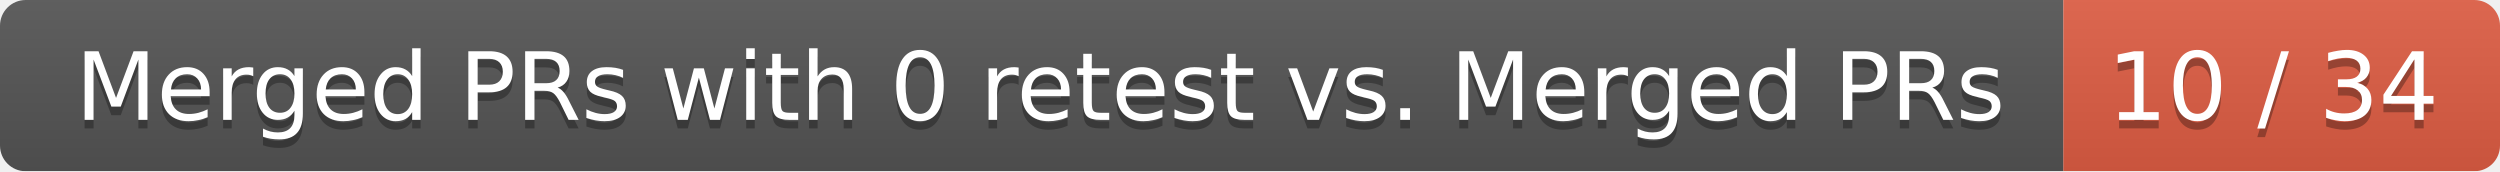
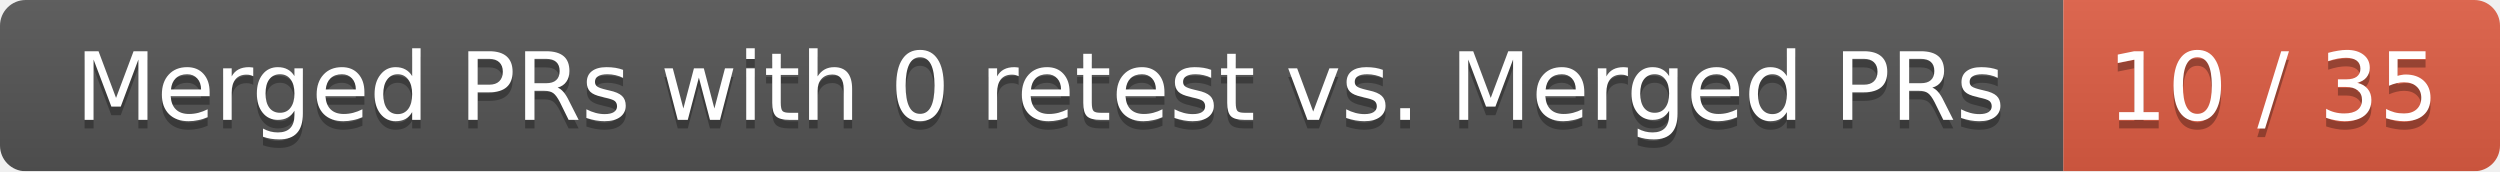
<svg xmlns="http://www.w3.org/2000/svg" width="292" height="20">
  <linearGradient id="smooth" x2="0" y2="100%">
    <stop offset="0" stop-color="#bbb" stop-opacity=".1" />
    <stop offset="1" stop-opacity=".1" />
  </linearGradient>
  <mask id="round">
    <rect width="292" height="20" rx="3" fill="#fff" />
  </mask>
  <g mask="url(#round)">
    <rect width="241" height="20" fill="#555" />
    <rect x="241" width="51" height="20" fill="#e05d44" />
    <rect width="292" height="20" fill="url(#smooth)" />
  </g>
  <g fill="#fff" text-anchor="middle" font-family="DejaVu Sans,Verdana,Geneva,sans-serif" font-size="11">
    <text x="121.5" y="15" fill="#010101" fill-opacity=".3">Merged PRs with 0 retest vs. Merged PRs</text>
    <text x="121.5" y="14">Merged PRs with 0 retest vs. Merged PRs</text>
-     <text x="265.5" y="15" fill="#010101" fill-opacity=".3">10 / 34</text>
-     <text x="265.5" y="14">10 / 34</text>
+     <text x="265.5" y="15" fill="#010101" fill-opacity=".3">10 / 35</text>
+     <text x="265.5" y="14">10 / 35</text>
  </g>
</svg>
